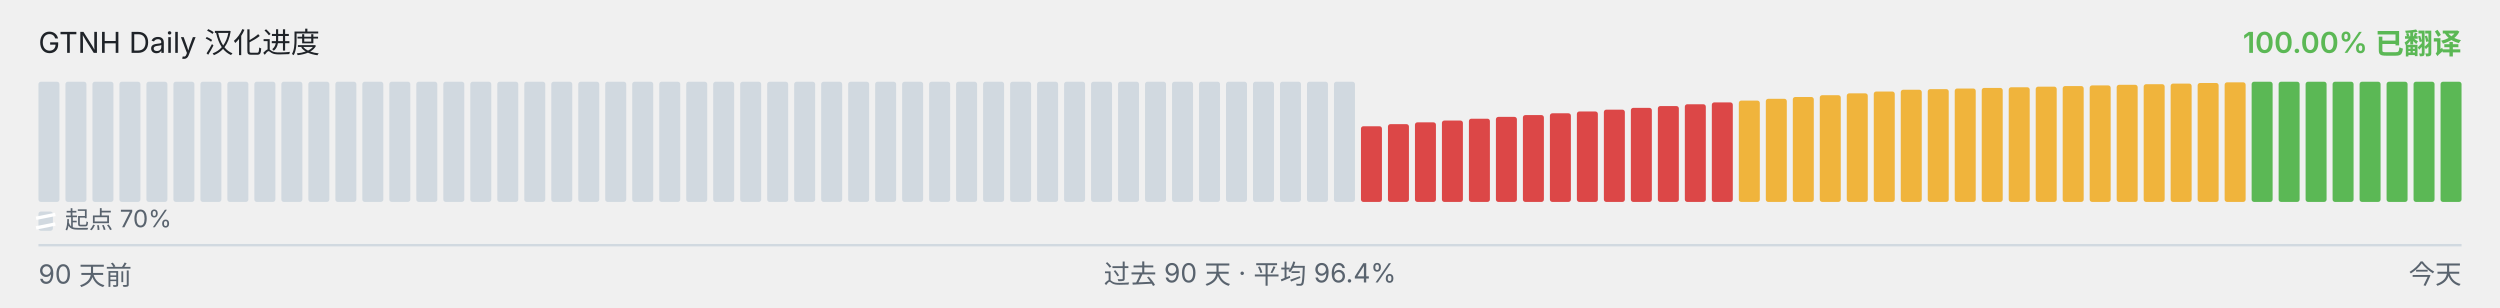
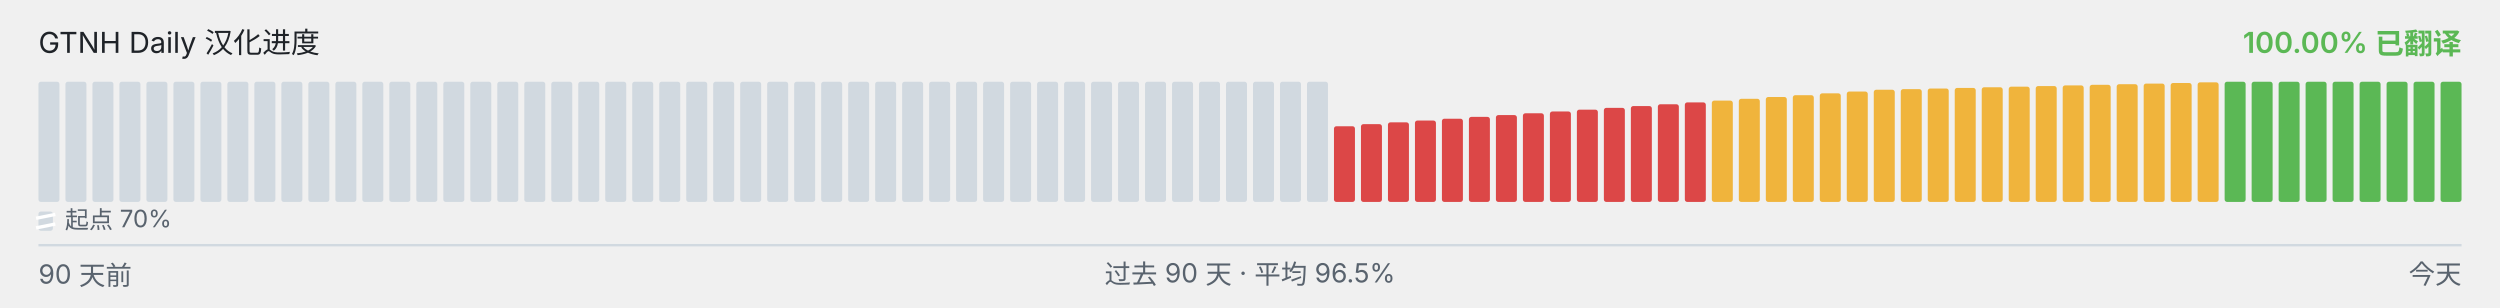
<svg xmlns="http://www.w3.org/2000/svg" viewBox="0 0 1040 128" width="1040" height="128" role="img" aria-label="GTNH Daily 汉化进度">
  <g font-family="-apple-system, BlinkMacSystemFont, &quot;Segoe UI&quot;, &quot;PingFang SC&quot;, &quot;Hiragino Sans GB&quot;, &quot;Microsoft YaHei&quot;, &quot;Source Han Sans SC&quot;, sans-serif" font-size="12">
    <text x="16" y="22" fill="#1f2328">GTNH Daily 汉化进度</text>
    <text x="1024" y="22" text-anchor="end" fill="#5BB855" font-weight="600">100.00% 已翻译</text>
  </g>
  <g>
    <rect x="16.00" y="34.00" width="8.73" height="50.00" rx="1" ry="1" fill="#d1d9e0" />
    <rect x="27.23" y="34.00" width="8.73" height="50.00" rx="1" ry="1" fill="#d1d9e0" />
    <rect x="38.46" y="34.00" width="8.73" height="50.00" rx="1" ry="1" fill="#d1d9e0" />
    <rect x="49.68" y="34.00" width="8.73" height="50.00" rx="1" ry="1" fill="#d1d9e0" />
    <rect x="60.91" y="34.00" width="8.73" height="50.00" rx="1" ry="1" fill="#d1d9e0" />
    <rect x="72.14" y="34.00" width="8.73" height="50.00" rx="1" ry="1" fill="#d1d9e0" />
    <rect x="83.37" y="34.00" width="8.73" height="50.00" rx="1" ry="1" fill="#d1d9e0" />
    <rect x="94.59" y="34.00" width="8.73" height="50.00" rx="1" ry="1" fill="#d1d9e0" />
    <rect x="105.82" y="34.00" width="8.73" height="50.00" rx="1" ry="1" fill="#d1d9e0" />
    <rect x="117.05" y="34.00" width="8.73" height="50.00" rx="1" ry="1" fill="#d1d9e0" />
    <rect x="128.28" y="34.00" width="8.73" height="50.00" rx="1" ry="1" fill="#d1d9e0" />
    <rect x="139.51" y="34.00" width="8.73" height="50.00" rx="1" ry="1" fill="#d1d9e0" />
    <rect x="150.73" y="34.00" width="8.73" height="50.00" rx="1" ry="1" fill="#d1d9e0" />
    <rect x="161.96" y="34.00" width="8.73" height="50.00" rx="1" ry="1" fill="#d1d9e0" />
    <rect x="173.19" y="34.00" width="8.73" height="50.00" rx="1" ry="1" fill="#d1d9e0" />
    <rect x="184.42" y="34.00" width="8.73" height="50.00" rx="1" ry="1" fill="#d1d9e0" />
    <rect x="195.64" y="34.00" width="8.73" height="50.00" rx="1" ry="1" fill="#d1d9e0" />
    <rect x="206.87" y="34.00" width="8.73" height="50.00" rx="1" ry="1" fill="#d1d9e0" />
    <rect x="218.10" y="34.00" width="8.73" height="50.00" rx="1" ry="1" fill="#d1d9e0" />
    <rect x="229.33" y="34.00" width="8.73" height="50.00" rx="1" ry="1" fill="#d1d9e0" />
    <rect x="240.56" y="34.00" width="8.73" height="50.00" rx="1" ry="1" fill="#d1d9e0" />
    <rect x="251.78" y="34.00" width="8.73" height="50.00" rx="1" ry="1" fill="#d1d9e0" />
    <rect x="263.01" y="34.00" width="8.73" height="50.00" rx="1" ry="1" fill="#d1d9e0" />
    <rect x="274.24" y="34.00" width="8.73" height="50.00" rx="1" ry="1" fill="#d1d9e0" />
    <rect x="285.47" y="34.00" width="8.73" height="50.00" rx="1" ry="1" fill="#d1d9e0" />
    <rect x="296.69" y="34.00" width="8.73" height="50.00" rx="1" ry="1" fill="#d1d9e0" />
    <rect x="307.92" y="34.00" width="8.73" height="50.00" rx="1" ry="1" fill="#d1d9e0" />
    <rect x="319.15" y="34.00" width="8.73" height="50.00" rx="1" ry="1" fill="#d1d9e0" />
    <rect x="330.38" y="34.00" width="8.73" height="50.00" rx="1" ry="1" fill="#d1d9e0" />
    <rect x="341.61" y="34.00" width="8.73" height="50.00" rx="1" ry="1" fill="#d1d9e0" />
    <rect x="352.83" y="34.00" width="8.73" height="50.00" rx="1" ry="1" fill="#d1d9e0" />
    <rect x="364.06" y="34.00" width="8.73" height="50.00" rx="1" ry="1" fill="#d1d9e0" />
    <rect x="375.29" y="34.00" width="8.73" height="50.00" rx="1" ry="1" fill="#d1d9e0" />
    <rect x="386.52" y="34.00" width="8.73" height="50.00" rx="1" ry="1" fill="#d1d9e0" />
    <rect x="397.74" y="34.00" width="8.73" height="50.00" rx="1" ry="1" fill="#d1d9e0" />
    <rect x="408.97" y="34.00" width="8.73" height="50.00" rx="1" ry="1" fill="#d1d9e0" />
    <rect x="420.20" y="34.00" width="8.73" height="50.00" rx="1" ry="1" fill="#d1d9e0" />
    <rect x="431.43" y="34.00" width="8.73" height="50.00" rx="1" ry="1" fill="#d1d9e0" />
    <rect x="442.66" y="34.00" width="8.73" height="50.00" rx="1" ry="1" fill="#d1d9e0" />
    <rect x="453.88" y="34.00" width="8.73" height="50.00" rx="1" ry="1" fill="#d1d9e0" />
    <rect x="465.11" y="34.00" width="8.73" height="50.00" rx="1" ry="1" fill="#d1d9e0" />
    <rect x="476.34" y="34.00" width="8.73" height="50.00" rx="1" ry="1" fill="#d1d9e0" />
    <rect x="487.57" y="34.00" width="8.73" height="50.00" rx="1" ry="1" fill="#d1d9e0" />
    <rect x="498.79" y="34.00" width="8.73" height="50.00" rx="1" ry="1" fill="#d1d9e0" />
    <rect x="510.02" y="34.00" width="8.73" height="50.00" rx="1" ry="1" fill="#d1d9e0" />
    <rect x="521.25" y="34.00" width="8.73" height="50.00" rx="1" ry="1" fill="#d1d9e0" />
    <rect x="532.48" y="34.00" width="8.73" height="50.00" rx="1" ry="1" fill="#d1d9e0" />
    <rect x="543.71" y="34.00" width="8.73" height="50.00" rx="1" ry="1" fill="#d1d9e0" />
-     <rect x="554.93" y="34.00" width="8.73" height="50.00" rx="1" ry="1" fill="#d1d9e0" />
-     <rect x="566.16" y="52.52" width="8.73" height="31.48" rx="1" ry="1" fill="#DC4747" />
-     <rect x="577.39" y="51.65" width="8.73" height="32.35" rx="1" ry="1" fill="#DC4747" />
-     <rect x="588.62" y="50.90" width="8.73" height="33.10" rx="1" ry="1" fill="#DC4747" />
-     <rect x="599.84" y="50.15" width="8.73" height="33.85" rx="1" ry="1" fill="#DC4747" />
-     <rect x="611.07" y="49.38" width="8.73" height="34.62" rx="1" ry="1" fill="#DC4747" />
-     <rect x="622.30" y="48.63" width="8.73" height="35.37" rx="1" ry="1" fill="#DC4747" />
-     <rect x="633.53" y="47.88" width="8.73" height="36.12" rx="1" ry="1" fill="#DC4747" />
-     <rect x="644.76" y="47.13" width="8.73" height="36.87" rx="1" ry="1" fill="#DC4747" />
-     <rect x="655.98" y="46.38" width="8.73" height="37.62" rx="1" ry="1" fill="#DC4747" />
-     <rect x="667.21" y="45.62" width="8.73" height="38.38" rx="1" ry="1" fill="#DC4747" />
-     <rect x="678.44" y="44.87" width="8.73" height="39.13" rx="1" ry="1" fill="#DC4747" />
-     <rect x="689.67" y="44.12" width="8.73" height="39.88" rx="1" ry="1" fill="#DC4747" />
-     <rect x="700.89" y="43.37" width="8.73" height="40.63" rx="1" ry="1" fill="#DC4747" />
-     <rect x="712.12" y="42.60" width="8.73" height="41.40" rx="1" ry="1" fill="#DC4747" />
-     <rect x="723.35" y="41.85" width="8.73" height="42.15" rx="1" ry="1" fill="#F0B43C" />
-     <rect x="734.58" y="41.10" width="8.73" height="42.90" rx="1" ry="1" fill="#F0B43C" />
-     <rect x="745.81" y="40.35" width="8.73" height="43.65" rx="1" ry="1" fill="#F0B43C" />
-     <rect x="757.03" y="39.60" width="8.73" height="44.40" rx="1" ry="1" fill="#F0B43C" />
-     <rect x="768.26" y="38.83" width="8.73" height="45.17" rx="1" ry="1" fill="#F0B43C" />
-     <rect x="779.49" y="38.08" width="8.73" height="45.92" rx="1" ry="1" fill="#F0B43C" />
-     <rect x="790.72" y="37.33" width="8.73" height="46.67" rx="1" ry="1" fill="#F0B43C" />
-     <rect x="801.94" y="37.08" width="8.73" height="46.92" rx="1" ry="1" fill="#F0B43C" />
-     <rect x="813.17" y="36.82" width="8.73" height="47.18" rx="1" ry="1" fill="#F0B43C" />
-     <rect x="824.40" y="36.57" width="8.73" height="47.43" rx="1" ry="1" fill="#F0B43C" />
-     <rect x="835.63" y="36.30" width="8.73" height="47.70" rx="1" ry="1" fill="#F0B43C" />
-     <rect x="846.86" y="36.05" width="8.73" height="47.95" rx="1" ry="1" fill="#F0B43C" />
-     <rect x="858.08" y="35.80" width="8.73" height="48.20" rx="1" ry="1" fill="#F0B43C" />
-     <rect x="869.31" y="35.53" width="8.73" height="48.47" rx="1" ry="1" fill="#F0B43C" />
-     <rect x="880.54" y="35.28" width="8.73" height="48.72" rx="1" ry="1" fill="#F0B43C" />
-     <rect x="891.77" y="35.03" width="8.73" height="48.97" rx="1" ry="1" fill="#F0B43C" />
-     <rect x="902.99" y="34.77" width="8.73" height="49.23" rx="1" ry="1" fill="#F0B43C" />
-     <rect x="914.22" y="34.52" width="8.73" height="49.48" rx="1" ry="1" fill="#F0B43C" />
-     <rect x="925.45" y="34.25" width="8.73" height="49.75" rx="1" ry="1" fill="#F0B43C" />
+     <rect x="554.93" y="52.52" width="8.73" height="31.48" rx="1" ry="1" fill="#DC4747" />
+     <rect x="566.16" y="51.65" width="8.73" height="32.35" rx="1" ry="1" fill="#DC4747" />
+     <rect x="577.39" y="50.90" width="8.73" height="33.10" rx="1" ry="1" fill="#DC4747" />
+     <rect x="588.62" y="50.15" width="8.73" height="33.85" rx="1" ry="1" fill="#DC4747" />
+     <rect x="599.84" y="49.38" width="8.73" height="34.62" rx="1" ry="1" fill="#DC4747" />
+     <rect x="611.07" y="48.63" width="8.73" height="35.37" rx="1" ry="1" fill="#DC4747" />
+     <rect x="622.30" y="47.88" width="8.73" height="36.12" rx="1" ry="1" fill="#DC4747" />
+     <rect x="633.53" y="47.13" width="8.73" height="36.87" rx="1" ry="1" fill="#DC4747" />
+     <rect x="644.76" y="46.38" width="8.73" height="37.62" rx="1" ry="1" fill="#DC4747" />
+     <rect x="655.98" y="45.62" width="8.73" height="38.38" rx="1" ry="1" fill="#DC4747" />
+     <rect x="667.21" y="44.87" width="8.73" height="39.13" rx="1" ry="1" fill="#DC4747" />
+     <rect x="678.44" y="44.12" width="8.73" height="39.88" rx="1" ry="1" fill="#DC4747" />
+     <rect x="689.67" y="43.37" width="8.73" height="40.63" rx="1" ry="1" fill="#DC4747" />
+     <rect x="700.89" y="42.60" width="8.73" height="41.40" rx="1" ry="1" fill="#DC4747" />
+     <rect x="712.12" y="41.85" width="8.73" height="42.15" rx="1" ry="1" fill="#F0B43C" />
+     <rect x="723.35" y="41.10" width="8.73" height="42.90" rx="1" ry="1" fill="#F0B43C" />
+     <rect x="734.58" y="40.35" width="8.73" height="43.65" rx="1" ry="1" fill="#F0B43C" />
+     <rect x="745.81" y="39.60" width="8.73" height="44.40" rx="1" ry="1" fill="#F0B43C" />
+     <rect x="757.03" y="38.83" width="8.73" height="45.17" rx="1" ry="1" fill="#F0B43C" />
+     <rect x="768.26" y="38.08" width="8.73" height="45.92" rx="1" ry="1" fill="#F0B43C" />
+     <rect x="779.49" y="37.33" width="8.73" height="46.67" rx="1" ry="1" fill="#F0B43C" />
+     <rect x="790.72" y="37.08" width="8.73" height="46.92" rx="1" ry="1" fill="#F0B43C" />
+     <rect x="801.94" y="36.82" width="8.73" height="47.18" rx="1" ry="1" fill="#F0B43C" />
+     <rect x="813.17" y="36.57" width="8.73" height="47.43" rx="1" ry="1" fill="#F0B43C" />
+     <rect x="824.40" y="36.30" width="8.73" height="47.70" rx="1" ry="1" fill="#F0B43C" />
+     <rect x="835.63" y="36.05" width="8.73" height="47.95" rx="1" ry="1" fill="#F0B43C" />
+     <rect x="846.86" y="35.80" width="8.73" height="48.20" rx="1" ry="1" fill="#F0B43C" />
+     <rect x="858.08" y="35.53" width="8.73" height="48.47" rx="1" ry="1" fill="#F0B43C" />
+     <rect x="869.31" y="35.28" width="8.73" height="48.72" rx="1" ry="1" fill="#F0B43C" />
+     <rect x="880.54" y="35.03" width="8.73" height="48.97" rx="1" ry="1" fill="#F0B43C" />
+     <rect x="891.77" y="34.77" width="8.73" height="49.23" rx="1" ry="1" fill="#F0B43C" />
+     <rect x="902.99" y="34.52" width="8.73" height="49.48" rx="1" ry="1" fill="#F0B43C" />
+     <rect x="914.22" y="34.25" width="8.73" height="49.75" rx="1" ry="1" fill="#F0B43C" />
+     <rect x="925.45" y="34.00" width="8.73" height="50.00" rx="1" ry="1" fill="#5BB855" />
    <rect x="936.68" y="34.00" width="8.73" height="50.00" rx="1" ry="1" fill="#5BB855" />
    <rect x="947.91" y="34.00" width="8.73" height="50.00" rx="1" ry="1" fill="#5BB855" />
    <rect x="959.13" y="34.00" width="8.73" height="50.00" rx="1" ry="1" fill="#5BB855" />
    <rect x="970.36" y="34.00" width="8.73" height="50.00" rx="1" ry="1" fill="#5BB855" />
    <rect x="981.59" y="34.00" width="8.73" height="50.00" rx="1" ry="1" fill="#5BB855" />
    <rect x="992.82" y="34.00" width="8.73" height="50.00" rx="1" ry="1" fill="#5BB855" />
    <rect x="1004.04" y="34.00" width="8.73" height="50.00" rx="1" ry="1" fill="#5BB855" />
    <rect x="1015.27" y="34.00" width="8.73" height="50.00" rx="1" ry="1" fill="#5BB855" />
  </g>
  <g aria-hidden="true">
    <rect x="16" y="88" width="6" height="8" rx="1" fill="#d1d9e0" />
    <line x1="15" y1="90.80" x2="23" y2="89.20" stroke="#ffffff" stroke-width="1.4" />
    <line x1="15" y1="94.80" x2="23" y2="93.20" stroke="#ffffff" stroke-width="1.4" />
    <text x="27" y="95" font-family="-apple-system, BlinkMacSystemFont, &quot;Segoe UI&quot;, &quot;PingFang SC&quot;, &quot;Hiragino Sans GB&quot;, &quot;Microsoft YaHei&quot;, &quot;Source Han Sans SC&quot;, sans-serif" font-size="10" fill="#59636e">起点 70%</text>
  </g>
  <line x1="16" x2="1024" y1="102" y2="102" stroke="#d1d9e0" stroke-width="1" />
  <g font-family="-apple-system, BlinkMacSystemFont, &quot;Segoe UI&quot;, &quot;PingFang SC&quot;, &quot;Hiragino Sans GB&quot;, &quot;Microsoft YaHei&quot;, &quot;Source Han Sans SC&quot;, sans-serif" font-size="11" fill="#59636e">
    <text x="16" y="118">90 天前</text>
-     <text x="520" y="118" text-anchor="middle">过去 90 天 · 平均 96.4%</text>
+     <text x="520" y="118" text-anchor="middle">过去 90 天 · 平均 96.5%</text>
    <text x="1024" y="118" text-anchor="end">今天</text>
  </g>
</svg>
